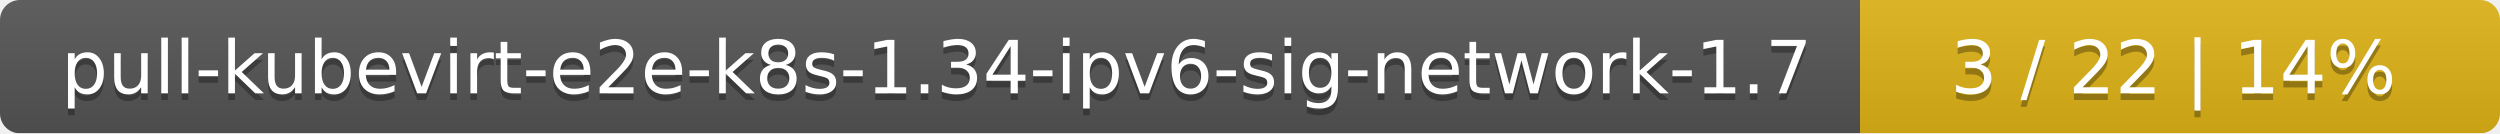
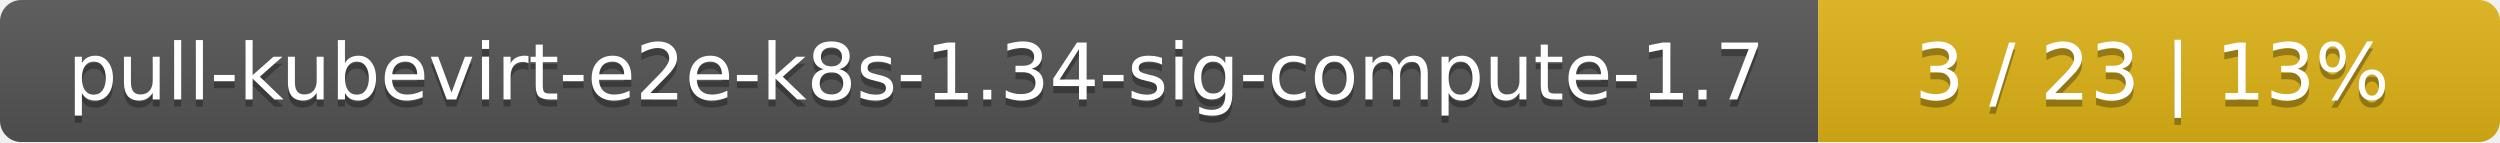
- <svg xmlns="http://www.w3.org/2000/svg" width="375" height="20">
+ <svg xmlns="http://www.w3.org/2000/svg" width="352" height="20">
  <linearGradient id="smooth" x2="0" y2="100%">
    <stop offset="0" stop-color="#bbb" stop-opacity=".1" />
    <stop offset="1" stop-opacity=".1" />
  </linearGradient>
  <mask id="round">
-     <rect width="375" height="20" rx="3" fill="#fff" />
+     <rect width="352" height="20" rx="3" fill="#fff" />
  </mask>
  <g mask="url(#round)">
-     <rect width="279" height="20" fill="#555" />
-     <rect x="279" width="96" height="20" fill="#dfb317" />
-     <rect width="375" height="20" fill="url(#smooth)" />
+     <rect width="256" height="20" fill="#555" />
+     <rect x="256" width="96" height="20" fill="#dfb317" />
+     <rect width="352" height="20" fill="url(#smooth)" />
  </g>
  <g fill="#fff" text-anchor="middle" font-family="DejaVu Sans,Verdana,Geneva,sans-serif" font-size="11">
-     <text x="140.5" y="15" fill="#010101" fill-opacity=".3">pull-kubevirt-e2e-k8s-1.34-ipv6-sig-network-1.7</text>
-     <text x="140.5" y="14">pull-kubevirt-e2e-k8s-1.34-ipv6-sig-network-1.7</text>
-     <text x="326" y="15" fill="#010101" fill-opacity=".3">3 / 22    |    14%</text>
-     <text x="326" y="14">3 / 22    |    14%</text>
+     <text x="129" y="15" fill="#010101" fill-opacity=".3">pull-kubevirt-e2e-k8s-1.34-sig-compute-1.7</text>
+     <text x="129" y="14">pull-kubevirt-e2e-k8s-1.34-sig-compute-1.7</text>
+     <text x="303" y="15" fill="#010101" fill-opacity=".3">3 / 23    |    13%</text>
+     <text x="303" y="14">3 / 23    |    13%</text>
  </g>
</svg>
